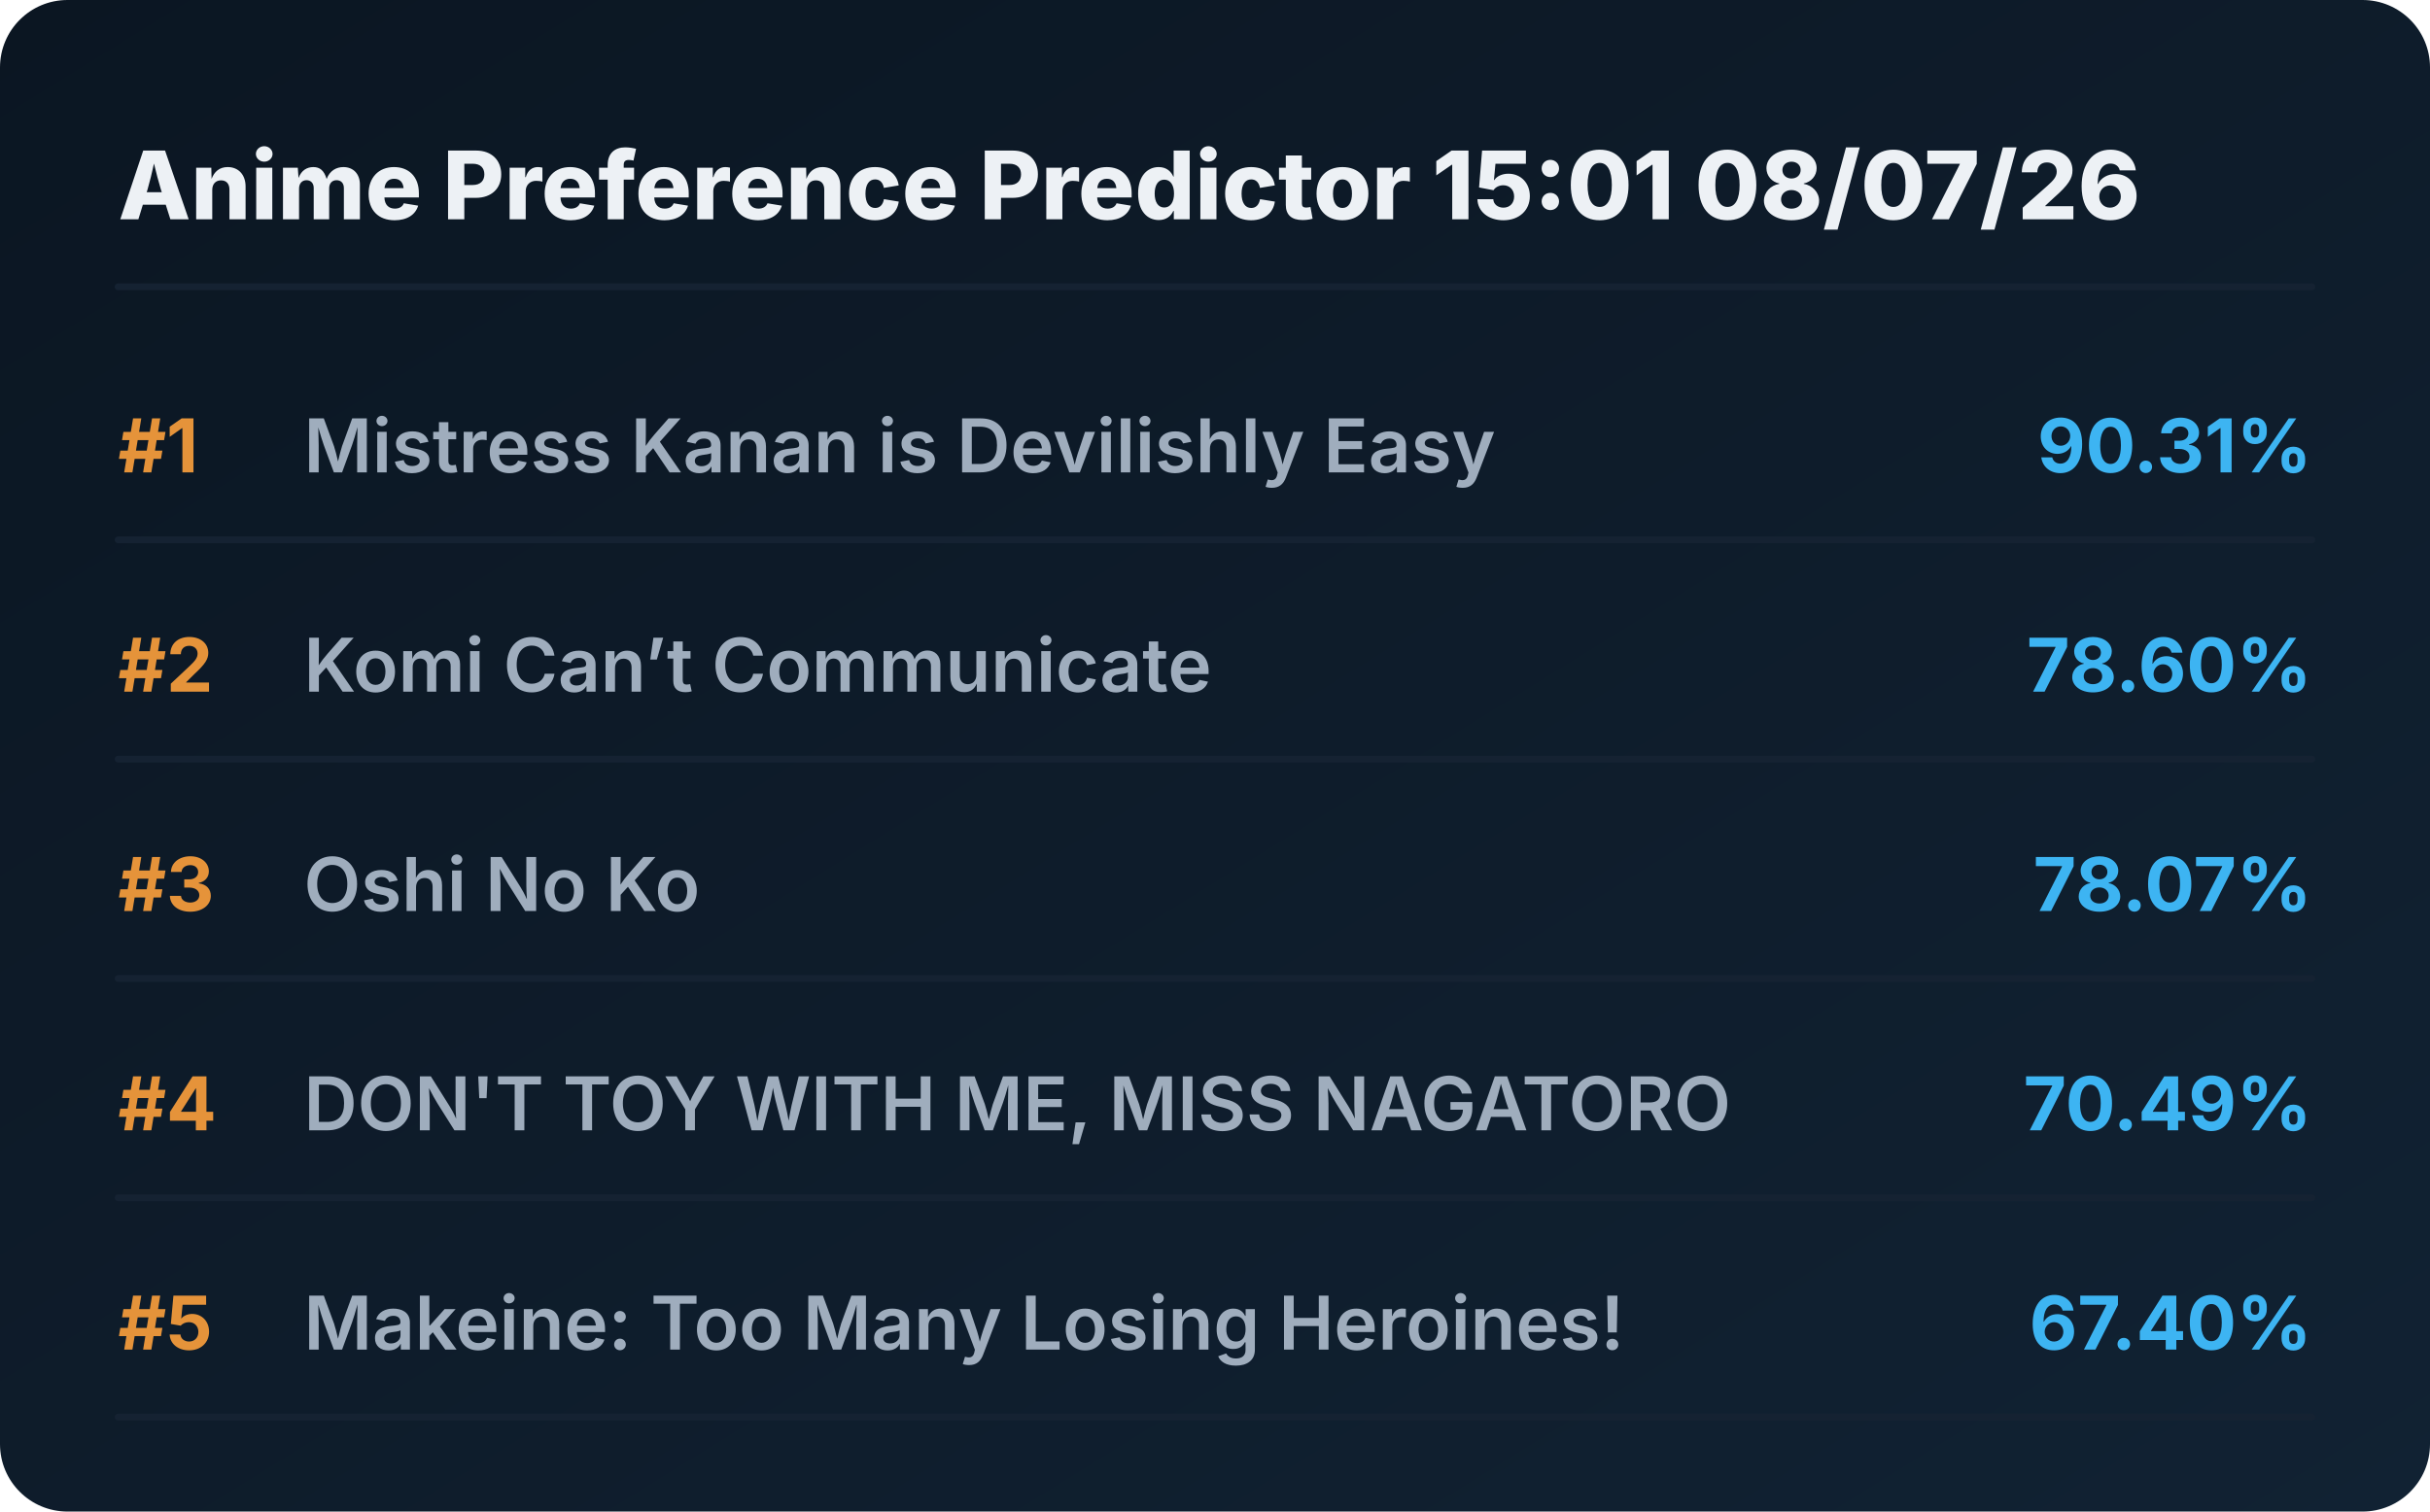
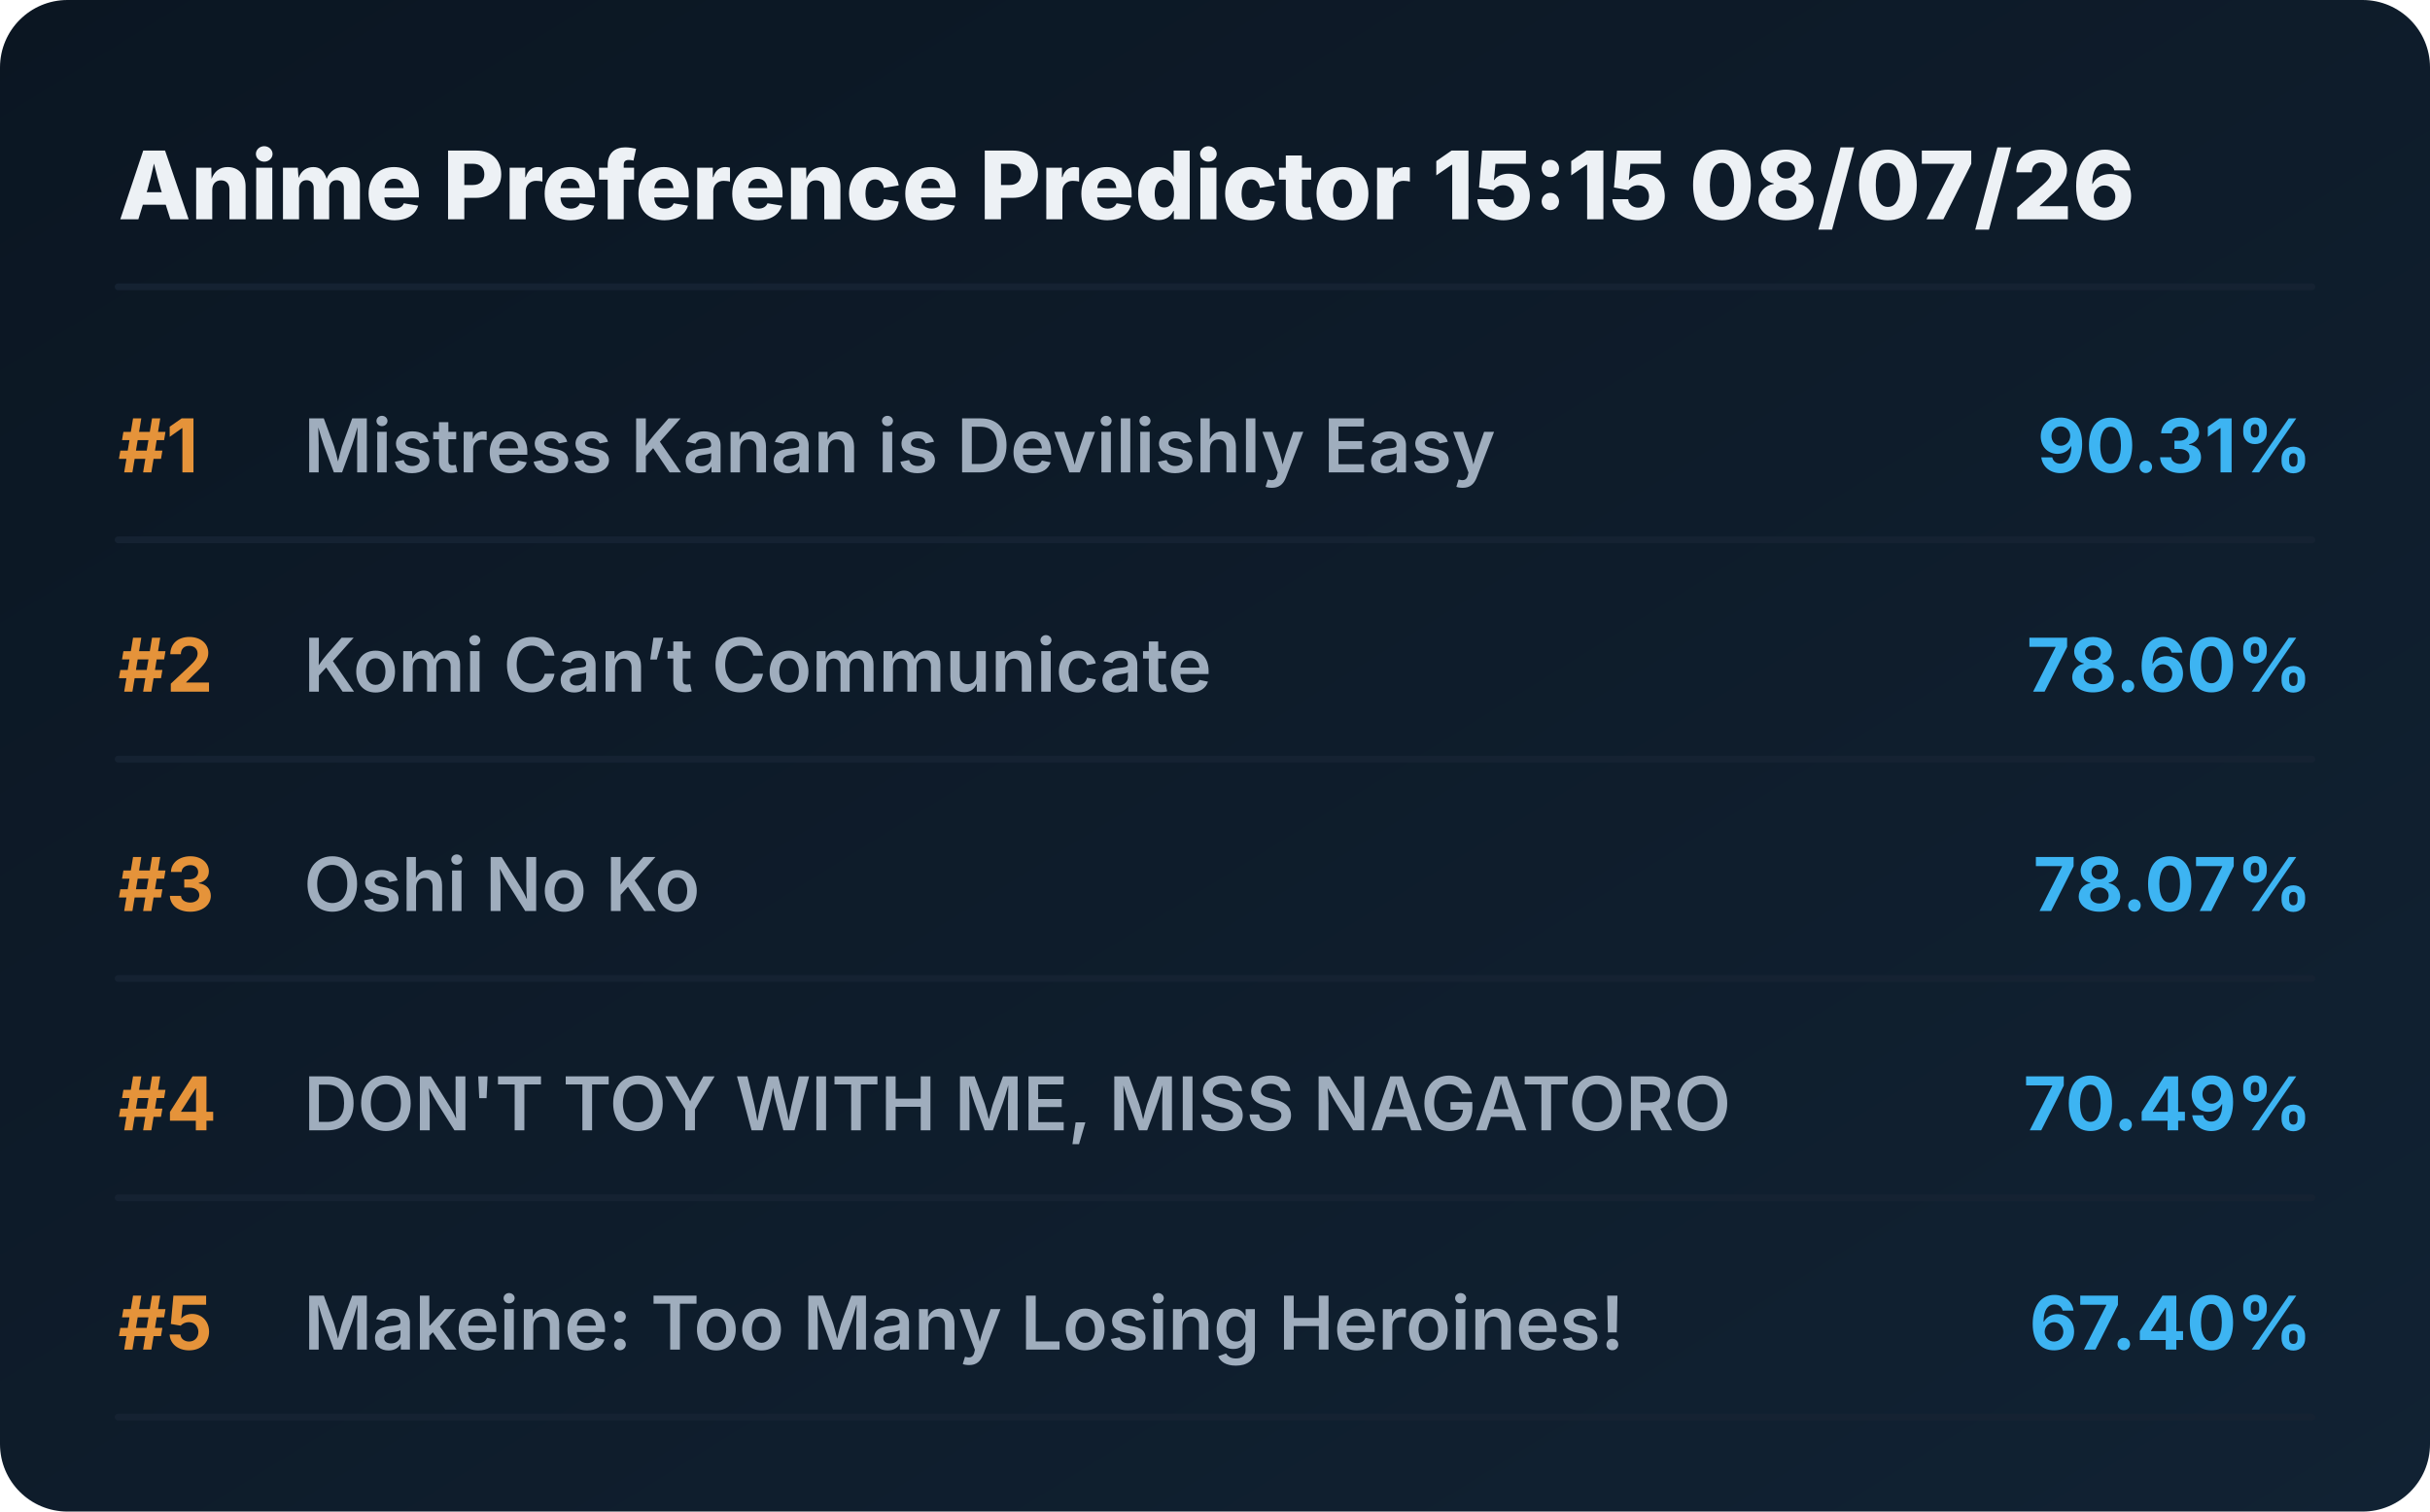
<svg xmlns="http://www.w3.org/2000/svg" viewBox="0 0 720 448" preserveAspectRatio="xMidYMid meet" style="width: 100%; height: auto; max-width: 720px;">
  <defs>
    <linearGradient id="boxGrad" x1="0%" y1="0%" x2="100%" y2="100%">
      <stop offset="0%" stop-color="#0b1622" />
      <stop offset="100%" stop-color="#112233" />
    </linearGradient>
    <clipPath id="titleClip">
      <rect x="90" y="0" width="510" height="100%" />
    </clipPath>
  </defs>
  <style>
    .bg { fill: url(#boxGrad); rx: 20px; }
    .header { font-family: 'Overpass', 'Inter', system-ui, sans-serif; font-weight: 800; font-size: 28px; fill: #edf1f5; }
    .rank { font-family: 'Overpass', 'Inter', system-ui, sans-serif; font-weight: 700; font-size: 22px; fill: #e5933a; }
    .title { font-family: 'Overpass', 'Inter', system-ui, sans-serif; font-weight: 600; font-size: 22px; fill: #9fadbd; }
    .score { font-family: 'Overpass', 'Inter', system-ui, sans-serif; font-weight: 700; font-size: 22px; fill: #3db4f2; }
    .line { stroke: #152232; stroke-width: 2; stroke-linecap: round; }
  </style>
  <rect class="bg" width="720" height="448" />
-   <text x="35" y="65" class="header">Anime Preference Predictor 15:01 08/07/26</text>
+   <text x="35" y="65" class="header">Anime Preference Predictor 15:15 08/07/26</text>
  <line x1="35" y1="85" x2="685" y2="85" class="line" />
  <g transform="translate(0, 0)">
    <text x="35" y="140" class="rank">#1</text>
    <text x="90" y="140" class="title">Mistress Kanan is Devilishly Easy</text>
    <text x="685" y="140" class="score" text-anchor="end">90.31%</text>
    <line x1="35" y1="160" x2="685" y2="160" class="line" />
  </g>
  <g transform="translate(0, 65)">
    <text x="35" y="140" class="rank">#2</text>
    <text x="90" y="140" class="title">Komi Can’t Communicate</text>
    <text x="685" y="140" class="score" text-anchor="end">78.60%</text>
    <line x1="35" y1="160" x2="685" y2="160" class="line" />
  </g>
  <g transform="translate(0, 130)">
    <text x="35" y="140" class="rank">#3</text>
    <text x="90" y="140" class="title">Oshi No Ko</text>
    <text x="685" y="140" class="score" text-anchor="end">78.07%</text>
    <line x1="35" y1="160" x2="685" y2="160" class="line" />
  </g>
  <g transform="translate(0, 195)">
    <text x="35" y="140" class="rank">#4</text>
    <text x="90" y="140" class="title">DON'T TOY WITH ME, MISS NAGATORO</text>
    <text x="685" y="140" class="score" text-anchor="end">70.49%</text>
    <line x1="35" y1="160" x2="685" y2="160" class="line" />
  </g>
  <g transform="translate(0, 260)">
    <text x="35" y="140" class="rank">#5</text>
    <text x="90" y="140" class="title">Makeine: Too Many Losing Heroines!</text>
    <text x="685" y="140" class="score" text-anchor="end">67.40%</text>
    <line x1="35" y1="160" x2="685" y2="160" class="line" />
  </g>
</svg>
